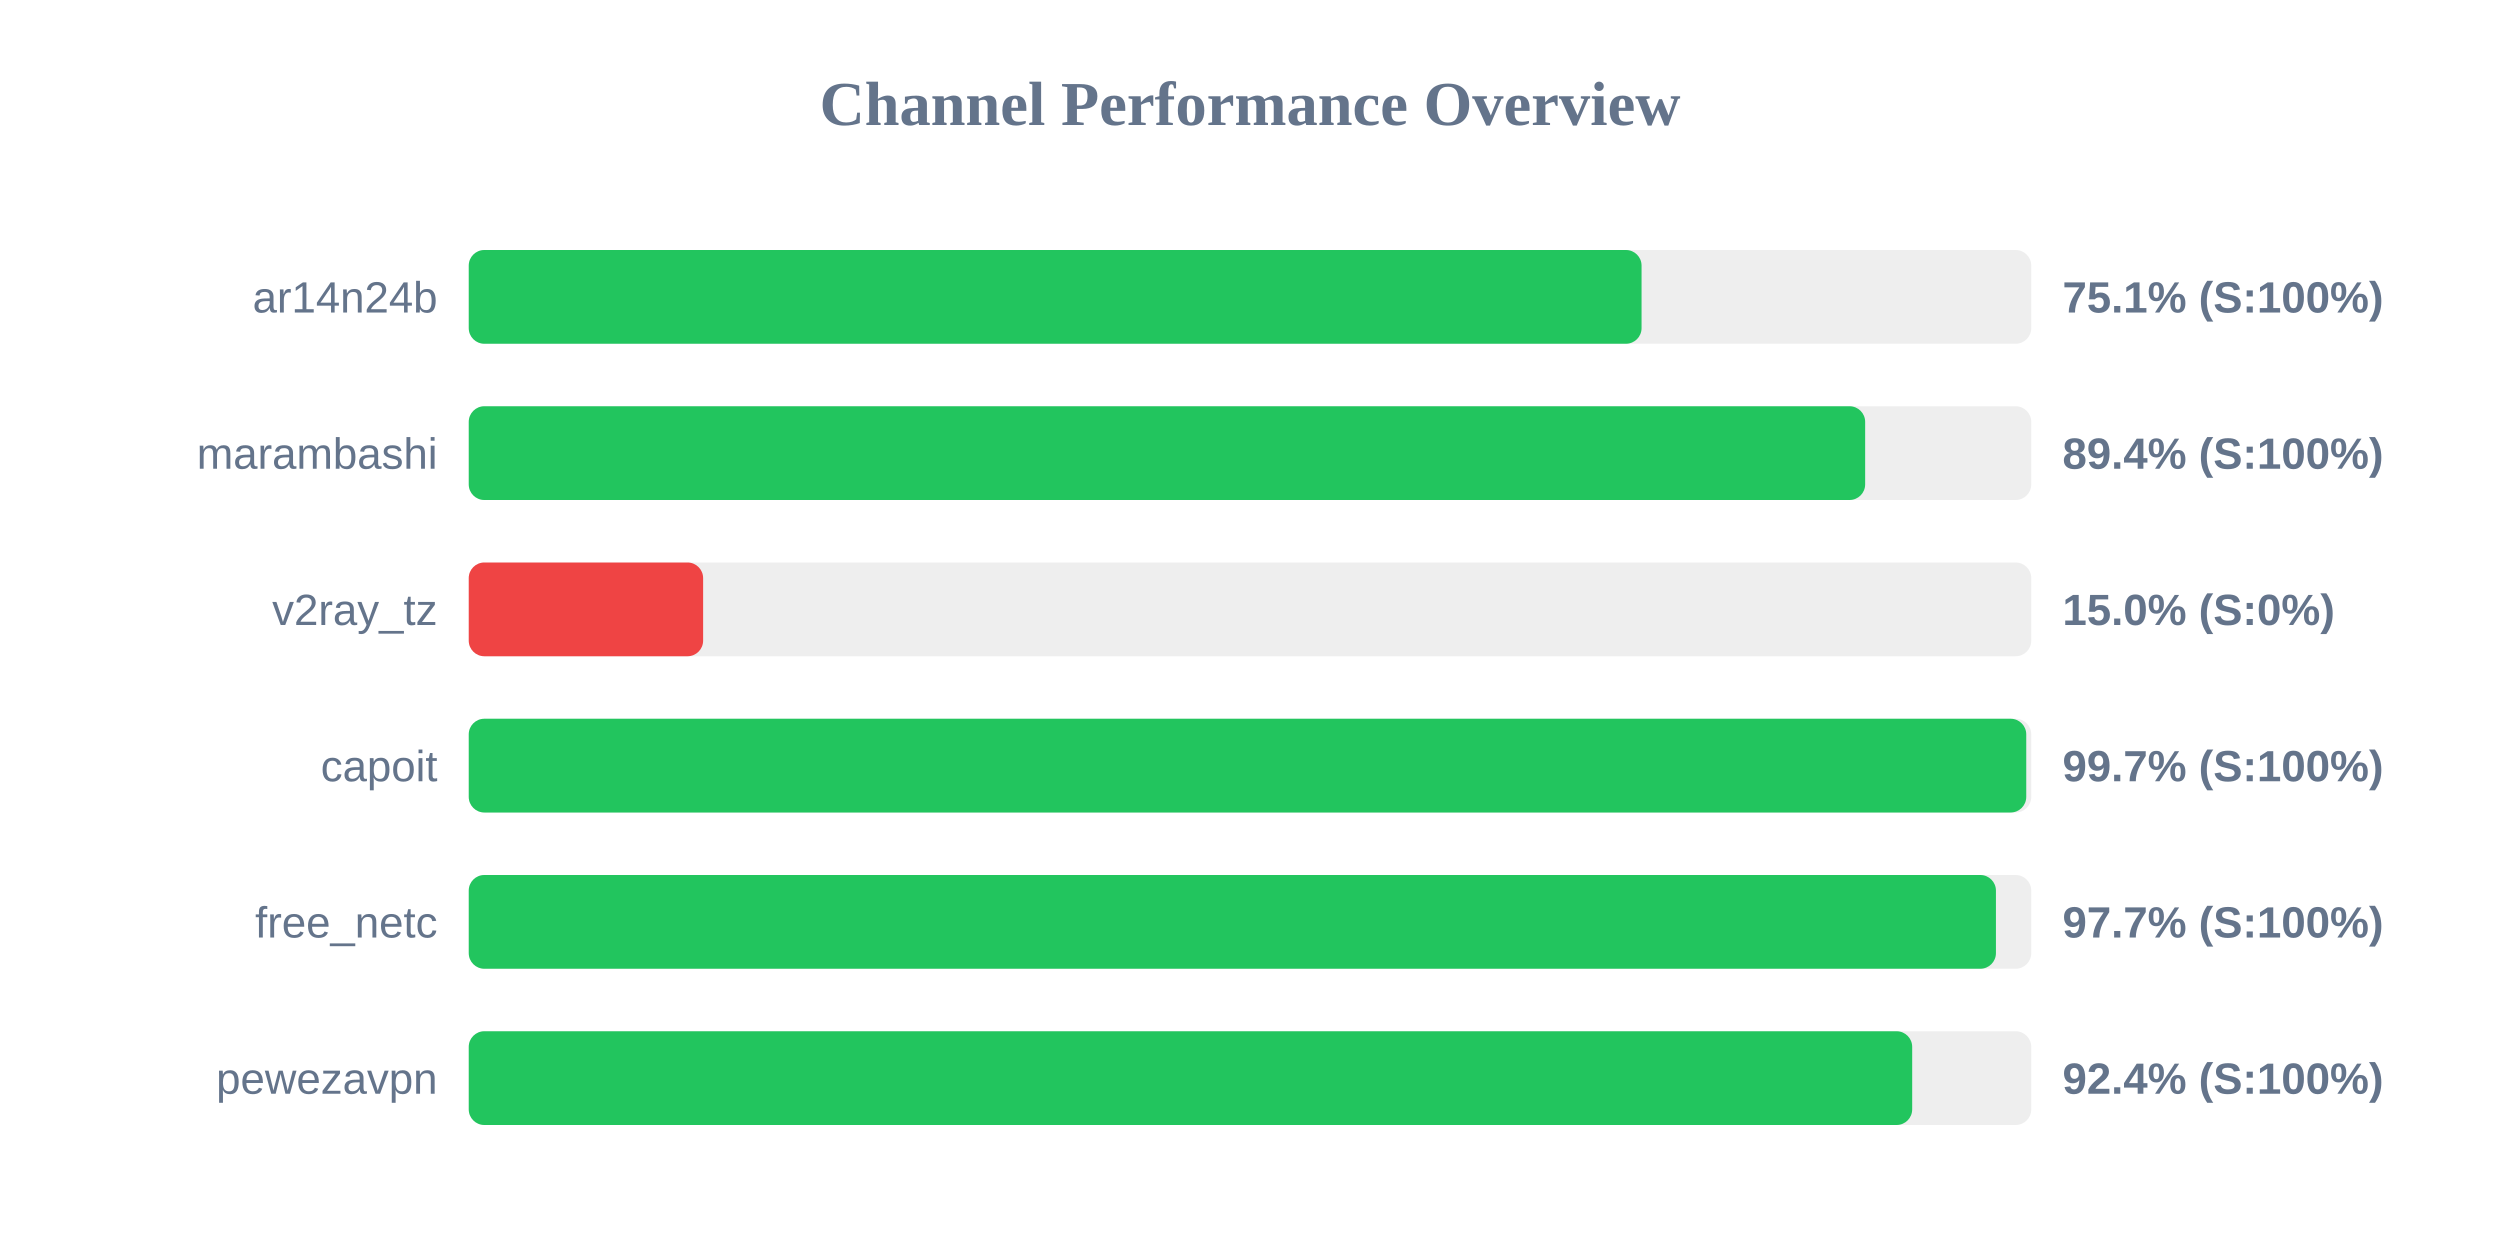
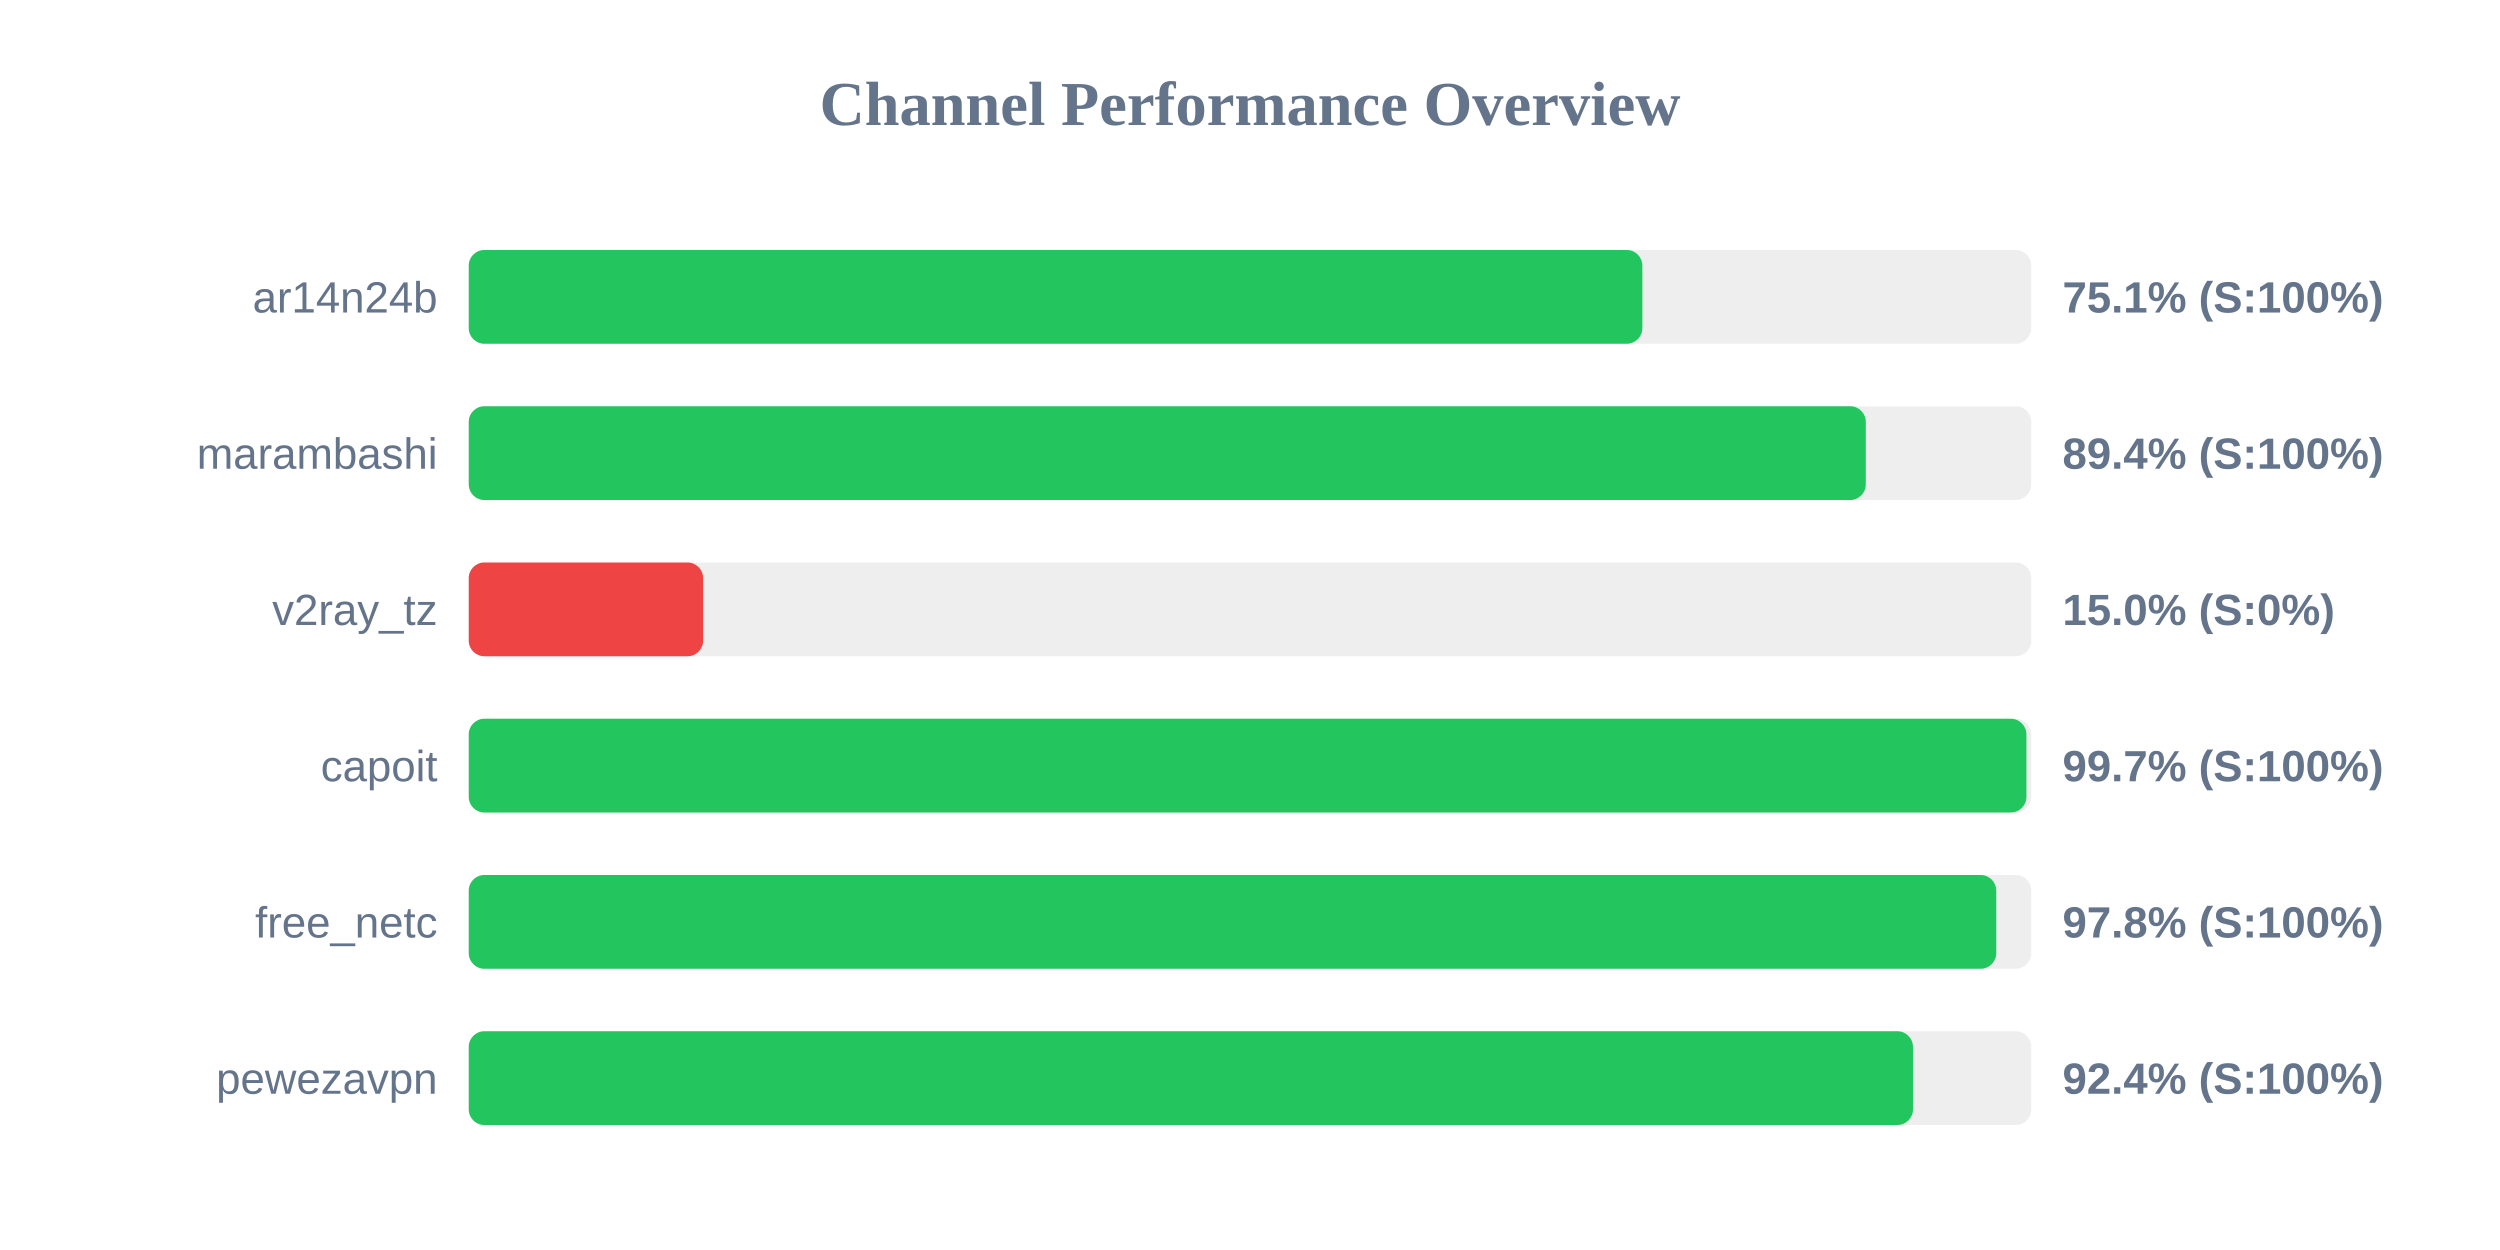
<svg xmlns="http://www.w3.org/2000/svg" width="800" height="400" version="1.1">
  <style>
        .row { font: 14px Arial; fill: #64748b; }
        .score { font: bold 14px Arial; fill: #64748b; }
    </style>
  <text x="400" y="40" text-anchor="middle" font-size="20px" font-weight="bold" fill="#64748b">Channel Performance Overview</text>
  <rect x="150" y="80" width="500" height="30" fill="#eee" rx="5" />
-   <rect x="150" y="80" width="375.3" height="30" fill="#22c55e" rx="5" />
+   <rect x="150" y="80" width="375.55" height="30" fill="#22c55e" rx="5" />
  <text x="140" y="100" text-anchor="end" class="row">ar14n24b</text>
  <text x="660" y="100" text-anchor="start" class="score">75.1% (S:100%)</text>
  <rect x="150" y="130" width="500" height="30" fill="#eee" rx="5" />
-   <rect x="150" y="130" width="446.85" height="30" fill="#22c55e" rx="5" />
+   <rect x="150" y="130" width="447.05" height="30" fill="#22c55e" rx="5" />
  <text x="140" y="150" text-anchor="end" class="row">marambashi</text>
  <text x="660" y="150" text-anchor="start" class="score">89.4% (S:100%)</text>
  <rect x="150" y="180" width="500" height="30" fill="#eee" rx="5" />
  <rect x="150" y="180" width="75.0" height="30" fill="#ef4444" rx="5" />
  <text x="140" y="200" text-anchor="end" class="row">v2ray_tz</text>
  <text x="660" y="200" text-anchor="start" class="score">15.0% (S:0%)</text>
  <rect x="150" y="230" width="500" height="30" fill="#eee" rx="5" />
-   <rect x="150" y="230" width="498.4" height="30" fill="#22c55e" rx="5" />
+   <rect x="150" y="230" width="498.45" height="30" fill="#22c55e" rx="5" />
  <text x="140" y="250" text-anchor="end" class="row">capoit</text>
  <text x="660" y="250" text-anchor="start" class="score">99.7% (S:100%)</text>
  <rect x="150" y="280" width="500" height="30" fill="#eee" rx="5" />
-   <rect x="150" y="280" width="488.7" height="30" fill="#22c55e" rx="5" />
+   <rect x="150" y="280" width="488.8" height="30" fill="#22c55e" rx="5" />
  <text x="140" y="300" text-anchor="end" class="row">free_netc</text>
-   <text x="660" y="300" text-anchor="start" class="score">97.7% (S:100%)</text>
+   <text x="660" y="300" text-anchor="start" class="score">97.8% (S:100%)</text>
  <rect x="150" y="330" width="500" height="30" fill="#eee" rx="5" />
-   <rect x="150" y="330" width="461.9" height="30" fill="#22c55e" rx="5" />
+   <rect x="150" y="330" width="462.15" height="30" fill="#22c55e" rx="5" />
  <text x="140" y="350" text-anchor="end" class="row">pewezavpn</text>
  <text x="660" y="350" text-anchor="start" class="score">92.4% (S:100%)</text>
</svg>
